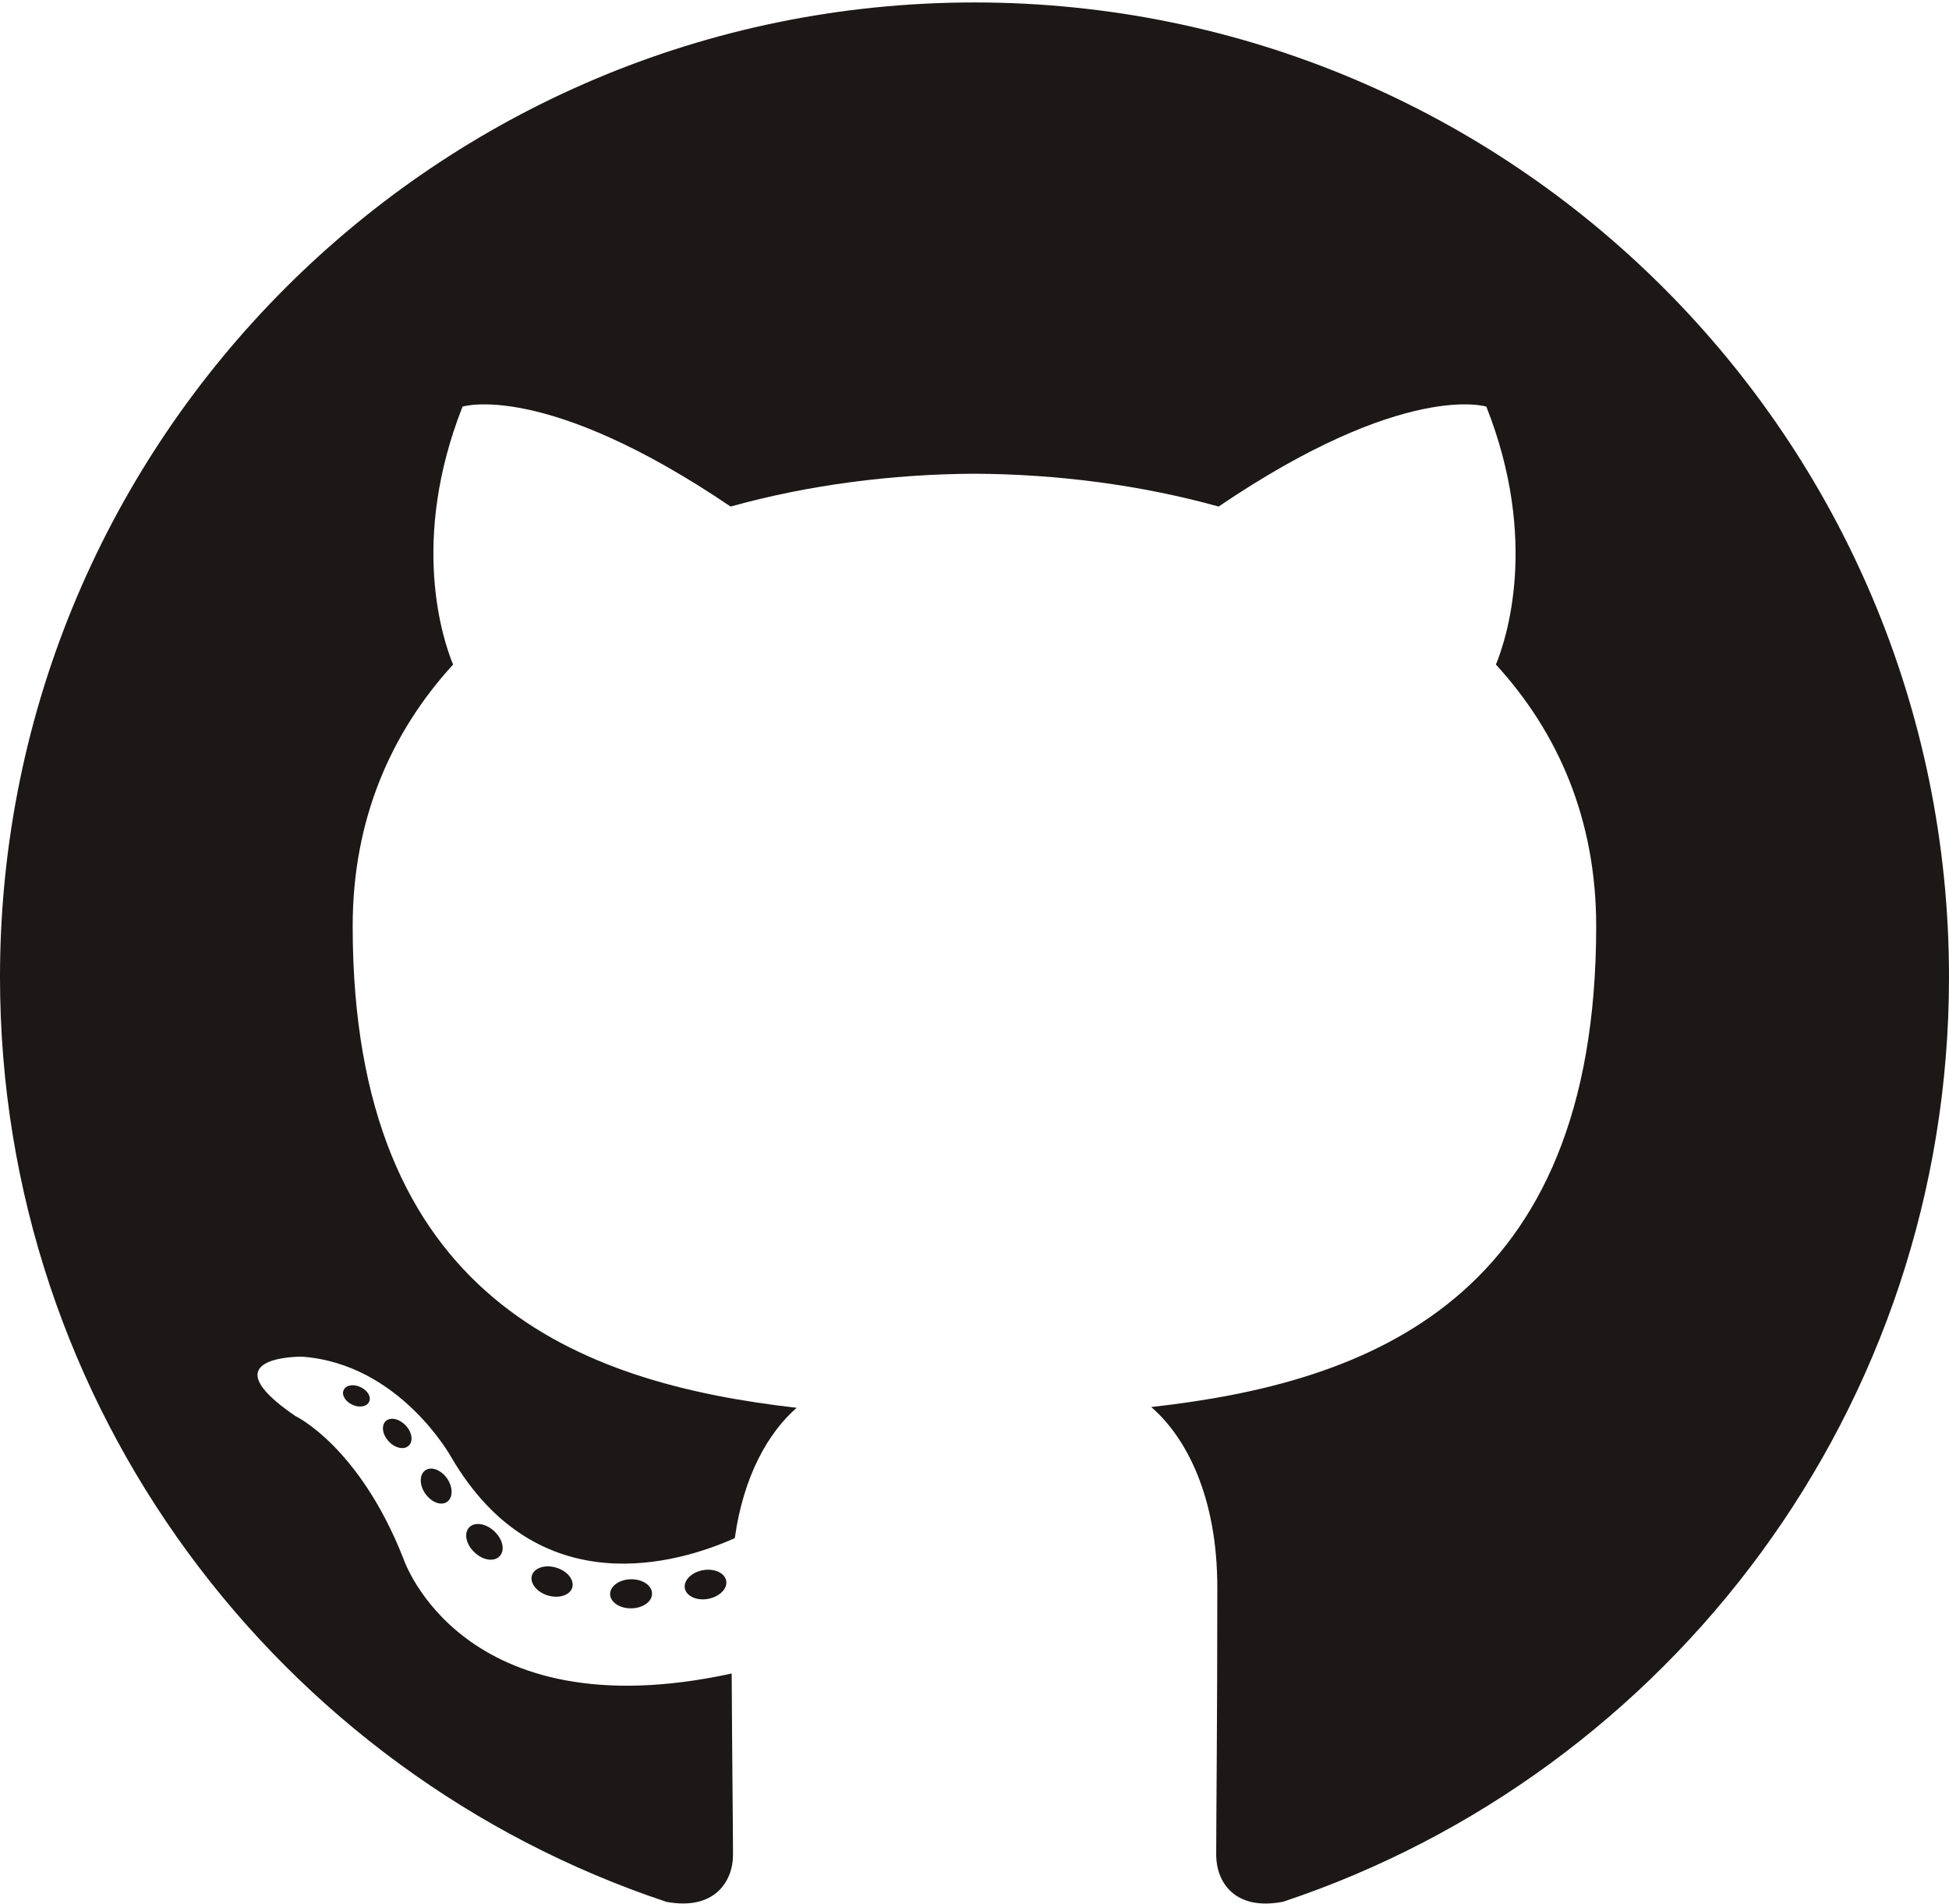
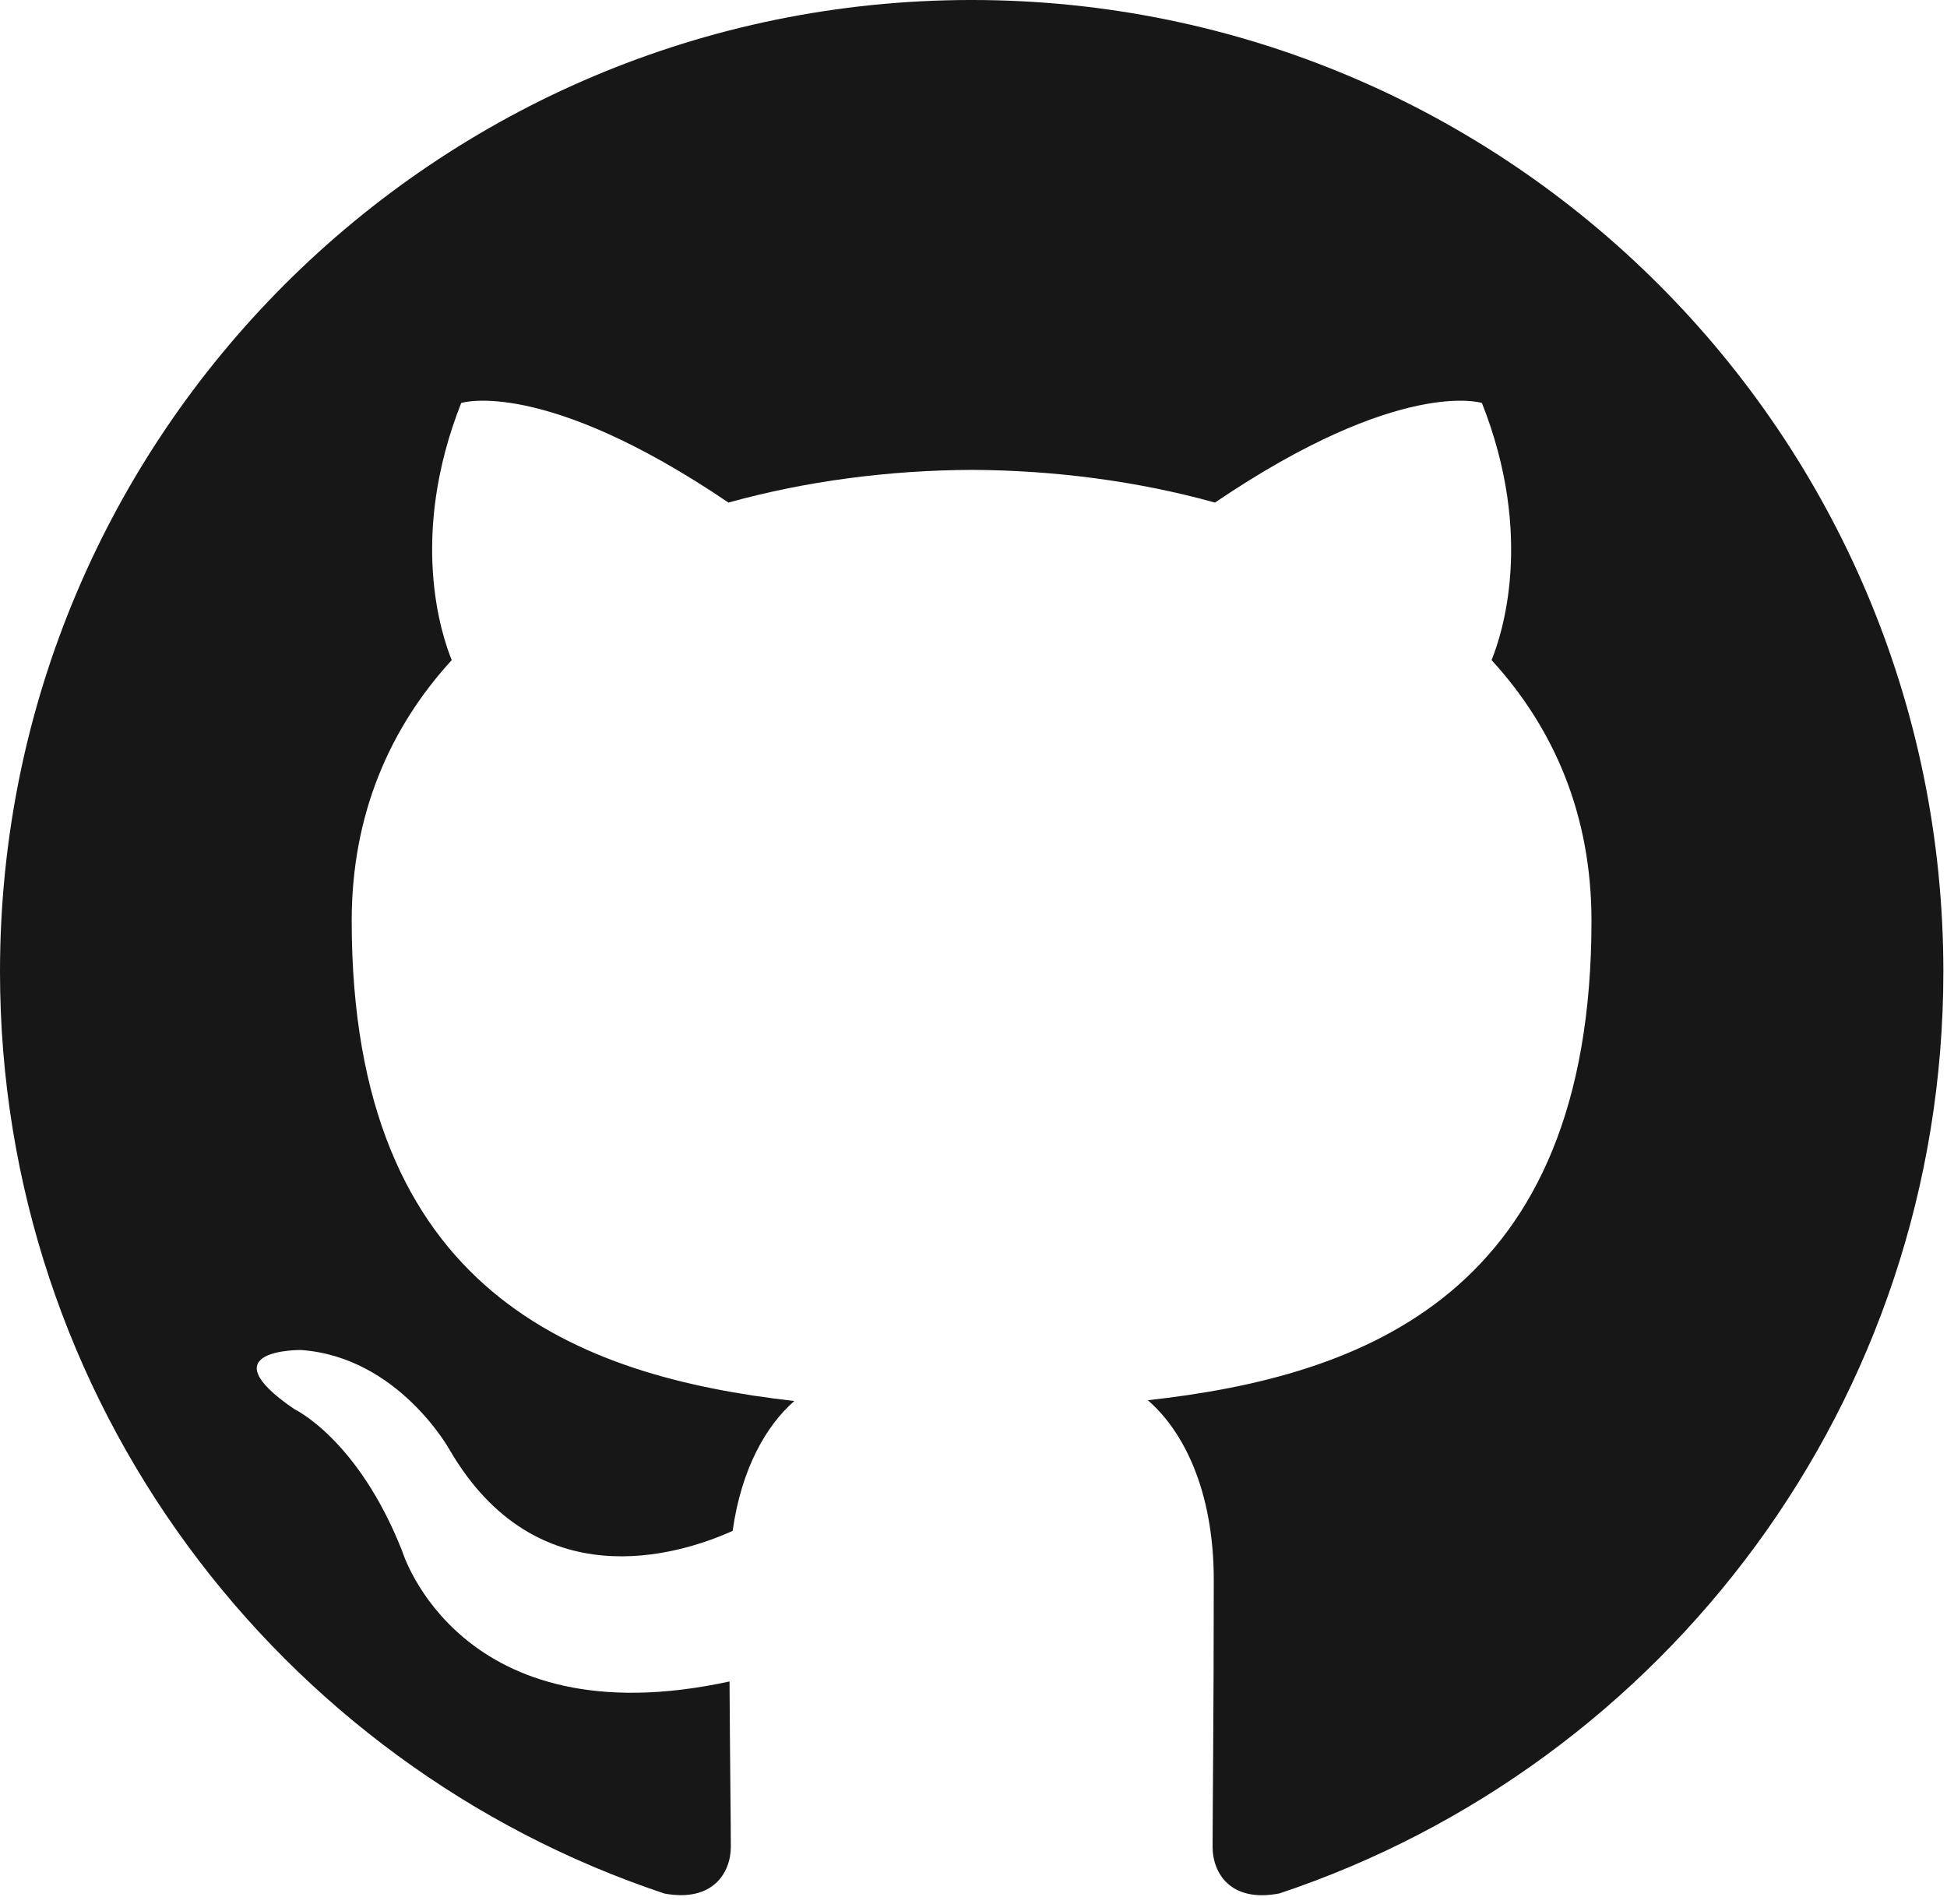
- <svg xmlns="http://www.w3.org/2000/svg" width="512mm" height="500mm" viewBox="0 0 512 500" version="1.1" id="svg749">
-   <defs id="defs743" />
-   <g id="layer1" transform="translate(0,203)">
-     <g id="g26" transform="matrix(4.239253,0,0,-4.239253,256,-202.3564)">
-       <path d="m 0,0 c -33.347,0 -60.388,-27.035 -60.388,-60.388 0,-26.68 17.303,-49.316 41.297,-57.301 3.018,-0.559 4.126,1.31 4.126,2.905 0,1.439 -0.056,6.197 -0.082,11.243 -16.8,-3.653 -20.345,7.125 -20.345,7.125 -2.747,6.979 -6.705,8.836 -6.705,8.836 -5.479,3.748 0.413,3.671 0.413,3.671 6.064,-0.426 9.257,-6.224 9.257,-6.224 5.386,-9.231 14.127,-6.562 17.573,-5.019 0.543,3.902 2.107,6.567 3.834,8.075 -13.413,1.526 -27.513,6.705 -27.513,29.844 0,6.592 2.359,11.98 6.222,16.209 -0.627,1.521 -2.694,7.663 0.586,15.981 0,0 5.071,1.622 16.61,-6.191 4.817,1.338 9.983,2.009 15.115,2.033 5.132,-0.024 10.302,-0.695 15.128,-2.033 11.526,7.813 16.59,6.191 16.59,6.191 3.287,-8.318 1.22,-14.46 0.593,-15.981 3.872,-4.229 6.214,-9.617 6.214,-16.209 0,-23.195 -14.127,-28.301 -27.574,-29.796 2.166,-1.874 4.096,-5.549 4.096,-11.183 0,-8.08 -0.069,-14.583 -0.069,-16.572 0,-1.608 1.086,-3.49 4.147,-2.898 23.982,7.994 41.263,30.622 41.263,57.294 C 60.388,-27.035 33.351,0 0,0" style="fill:#1b1817;fill-opacity:1;fill-rule:evenodd;stroke:none" id="path28" />
-     </g>
-     <g id="g30" transform="matrix(4.239253,0,0,-4.239253,96.96188,165.2005)">
-       <path d="m 0,0 c -0.133,-0.301 -0.605,-0.391 -1.035,-0.185 -0.439,0.198 -0.684,0.607 -0.542,0.908 0.13,0.308 0.602,0.394 1.04,0.188 C -0.099,0.714 0.151,0.301 0,0" style="fill:#1b1817;fill-opacity:1;fill-rule:nonzero;stroke:none" id="path32" />
-     </g>
-     <g id="g34" transform="matrix(4.239253,0,0,-4.239253,107.3324,176.7672)">
-       <path d="M 0,0 C -0.288,-0.267 -0.852,-0.143 -1.233,0.279 -1.629,0.7 -1.702,1.264 -1.41,1.534 -1.113,1.801 -0.567,1.676 -0.172,1.255 0.224,0.829 0.301,0.271 0,0" style="fill:#1b1817;fill-opacity:1;fill-rule:nonzero;stroke:none" id="path36" />
-     </g>
-     <g id="g38" transform="matrix(4.239253,0,0,-4.239253,117.4256,191.5093)">
-       <path d="M 0,0 C -0.37,-0.258 -0.976,-0.017 -1.35,0.52 -1.72,1.058 -1.72,1.702 -1.341,1.96 -0.967,2.218 -0.37,1.985 0.009,1.453 0.378,0.907 0.378,0.263 0,0" style="fill:#1b1817;fill-opacity:1;fill-rule:nonzero;stroke:none" id="path40" />
-     </g>
-     <g id="g42" transform="matrix(4.239253,0,0,-4.239253,131.2528,205.7548)">
-       <path d="M 0,0 C -0.331,-0.365 -1.036,-0.267 -1.552,0.232 -2.08,0.718 -2.227,1.409 -1.896,1.774 -1.56,2.14 -0.851,2.037 -0.331,1.543 0.193,1.057 0.352,0.361 0,0" style="fill:#1b1817;fill-opacity:1;fill-rule:nonzero;stroke:none" id="path44" />
-     </g>
-     <g id="g46" transform="matrix(4.239253,0,0,-4.239253,150.3294,214.0261)">
-       <path d="m 0,0 c -0.147,-0.473 -0.825,-0.687 -1.509,-0.486 -0.683,0.207 -1.13,0.76 -0.992,1.238 0.142,0.476 0.824,0.7 1.513,0.485 C -0.306,1.031 0.142,0.481 0,0" style="fill:#1b1817;fill-opacity:1;fill-rule:nonzero;stroke:none" id="path48" />
-     </g>
-     <g id="g50" transform="matrix(4.239253,0,0,-4.239253,171.2815,215.5581)">
-       <path d="m 0,0 c 0.017,-0.498 -0.563,-0.911 -1.281,-0.92 -0.722,-0.016 -1.307,0.387 -1.315,0.877 0,0.503 0.568,0.911 1.289,0.924 C -0.589,0.895 0,0.494 0,0" style="fill:#1b1817;fill-opacity:1;fill-rule:nonzero;stroke:none" id="path52" />
-     </g>
-     <g id="g54" transform="matrix(4.239253,0,0,-4.239253,190.7761,212.2417)">
-       <path d="m 0,0 c 0.086,-0.485 -0.413,-0.984 -1.126,-1.117 -0.701,-0.129 -1.35,0.172 -1.439,0.653 -0.087,0.498 0.42,0.997 1.121,1.126 C -0.73,0.786 -0.091,0.494 0,0" style="fill:#1b1817;fill-opacity:1;fill-rule:nonzero;stroke:none" id="path56" />
-     </g>
+ <svg xmlns="http://www.w3.org/2000/svg" width="100%" height="100%" viewBox="0 0 136 133" version="1.1" xml:space="preserve" style="fill-rule:evenodd;clip-rule:evenodd;stroke-linejoin:round;stroke-miterlimit:2;">
+   <g transform="matrix(4.16667,0,0,4.16667,67.8667,132.933)">
+     <path d="M0,-31.904C-8.995,-31.904 -16.288,-24.611 -16.288,-15.614C-16.288,-8.417 -11.621,-2.312 -5.148,-0.157C-4.333,-0.008 -4.036,-0.511 -4.036,-0.943C-4.036,-1.329 -4.05,-2.354 -4.058,-3.713C-8.589,-2.729 -9.545,-5.897 -9.545,-5.897C-10.286,-7.778 -11.354,-8.279 -11.354,-8.279C-12.833,-9.29 -11.242,-9.27 -11.242,-9.27C-9.607,-9.154 -8.747,-7.591 -8.747,-7.591C-7.294,-5.102 -4.934,-5.821 -4.006,-6.237C-3.858,-7.29 -3.438,-8.008 -2.972,-8.415C-6.589,-8.826 -10.392,-10.224 -10.392,-16.466C-10.392,-18.244 -9.757,-19.698 -8.715,-20.837C-8.883,-21.249 -9.442,-22.905 -8.556,-25.148C-8.556,-25.148 -7.188,-25.586 -4.076,-23.478C-2.777,-23.839 -1.383,-24.02 0.002,-24.026C1.385,-24.02 2.779,-23.839 4.08,-23.478C7.19,-25.586 8.555,-25.148 8.555,-25.148C9.444,-22.905 8.885,-21.249 8.717,-20.837C9.761,-19.698 10.392,-18.244 10.392,-16.466C10.392,-10.208 6.583,-8.831 2.954,-8.428C3.539,-7.925 4.06,-6.931 4.06,-5.411C4.06,-3.234 4.04,-1.477 4.04,-0.943C4.04,-0.507 4.333,0 5.16,-0.159C11.628,-2.318 16.291,-8.419 16.291,-15.614C16.291,-24.611 8.997,-31.904 0,-31.904" style="fill:rgb(24,23,23);" />
  </g>
</svg>
